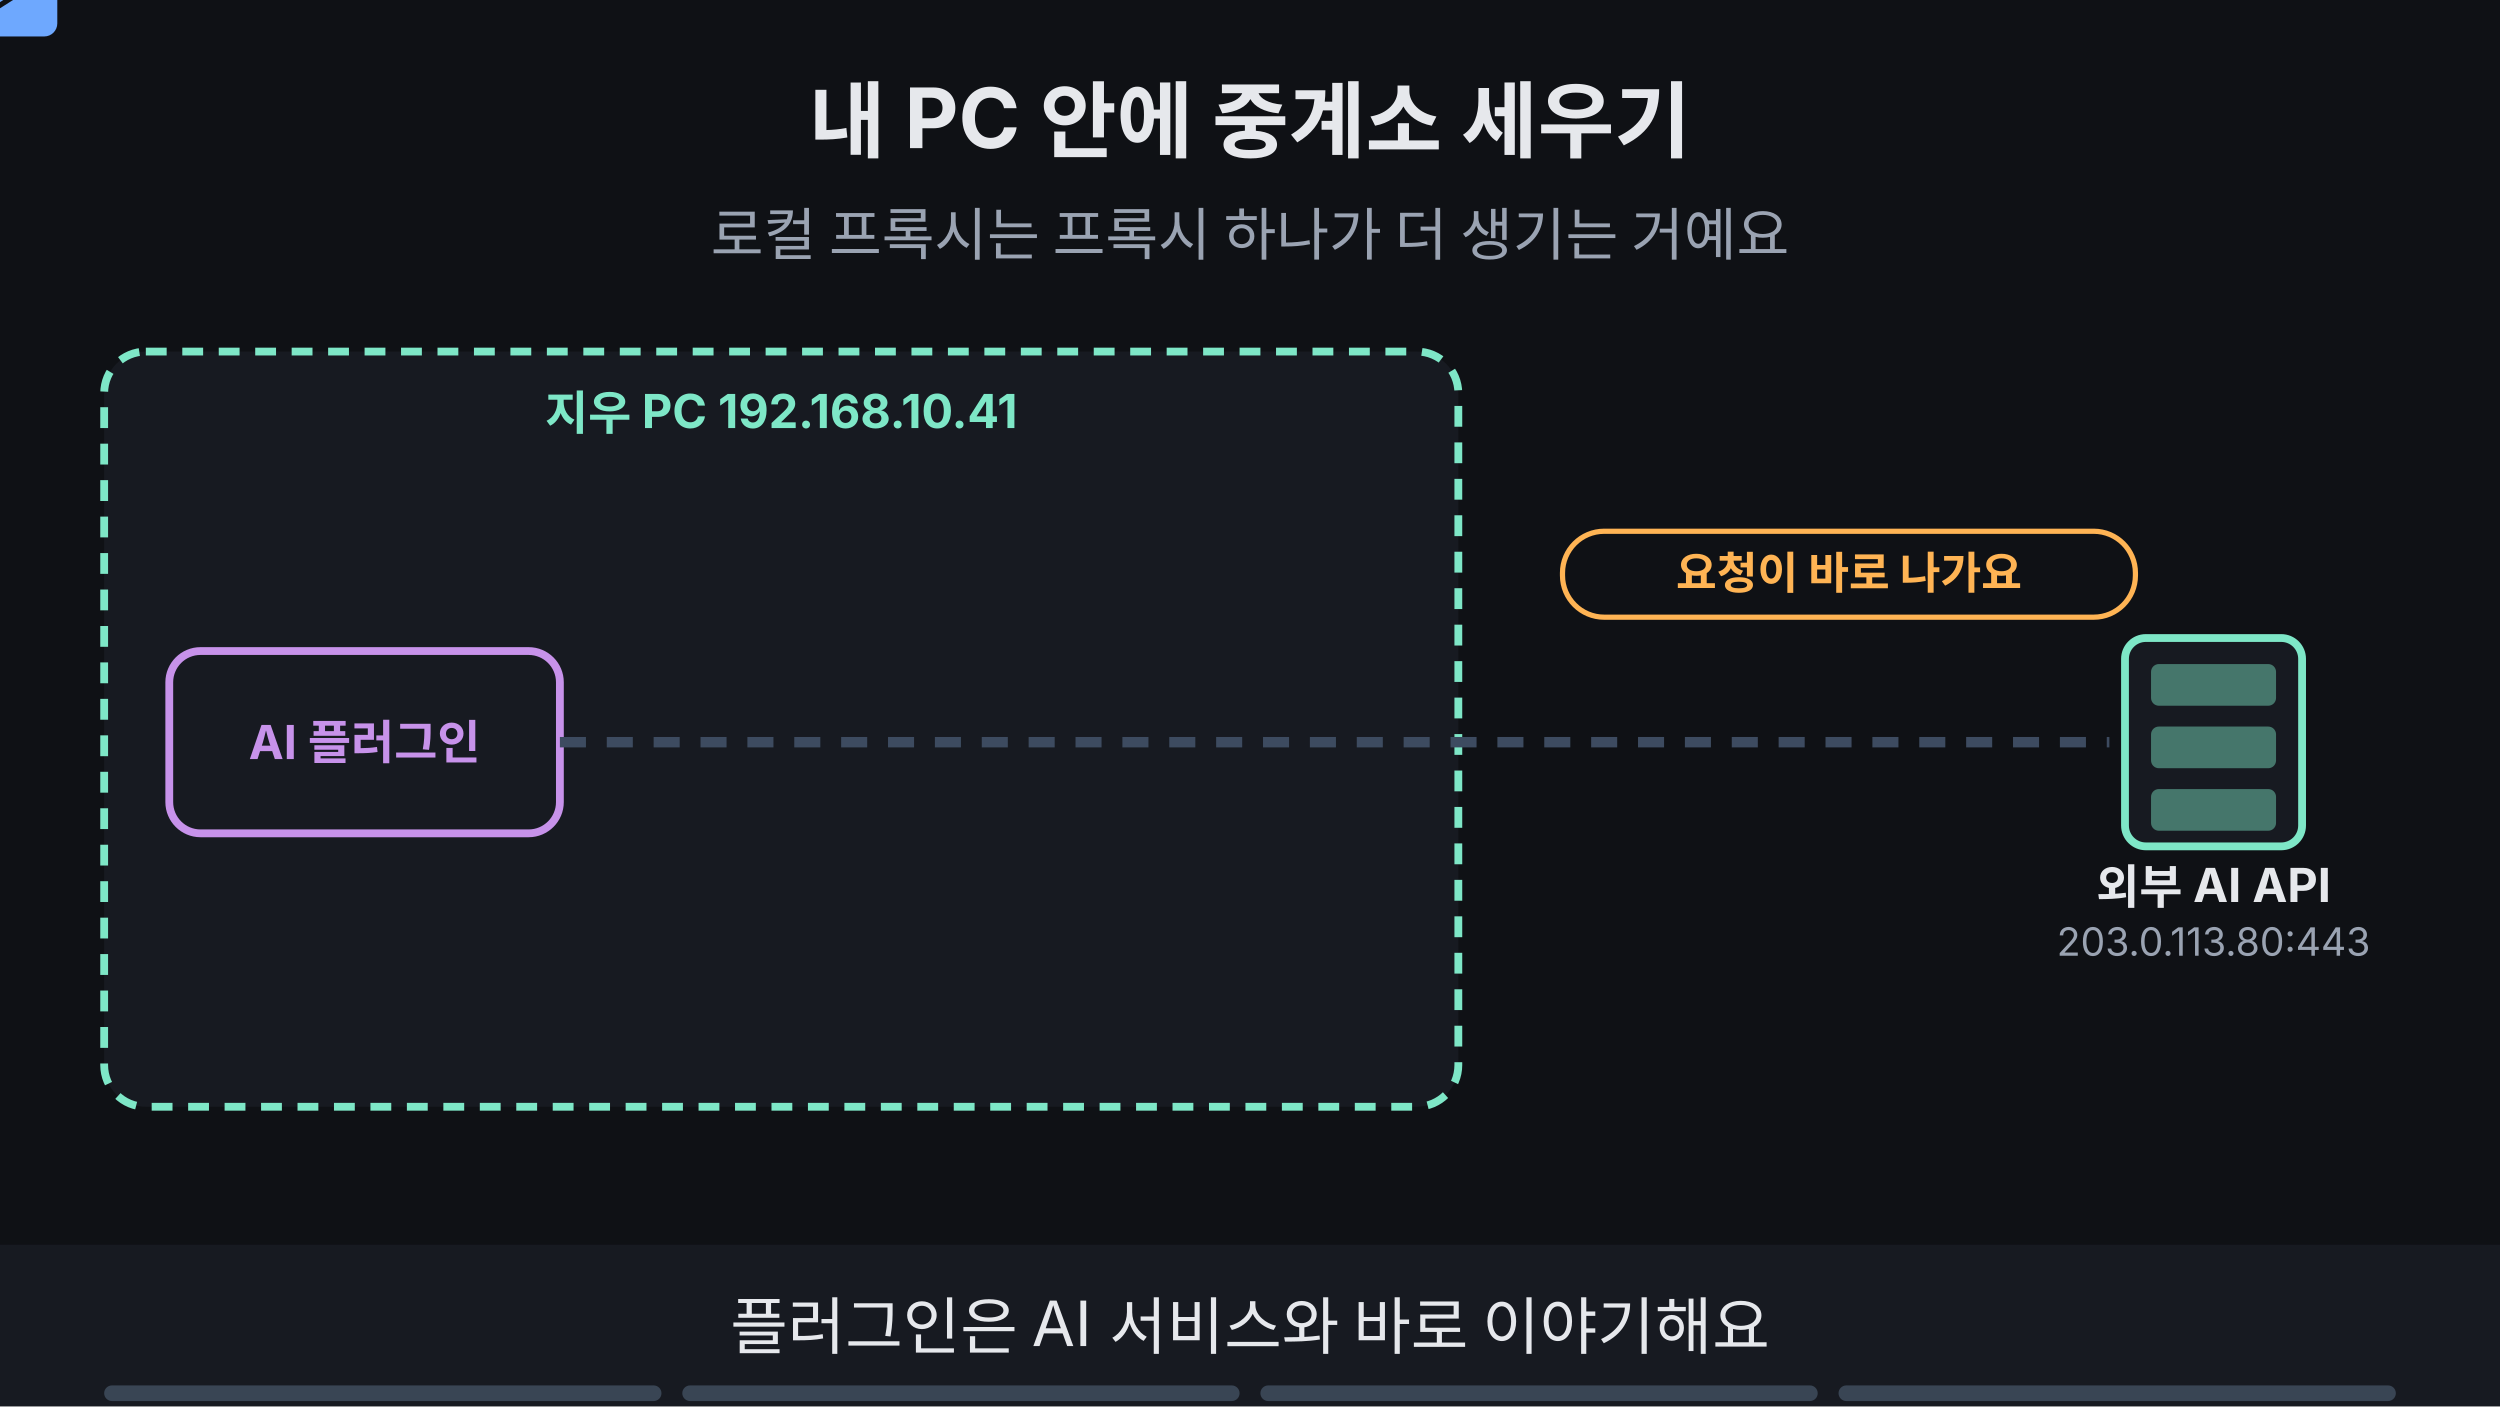
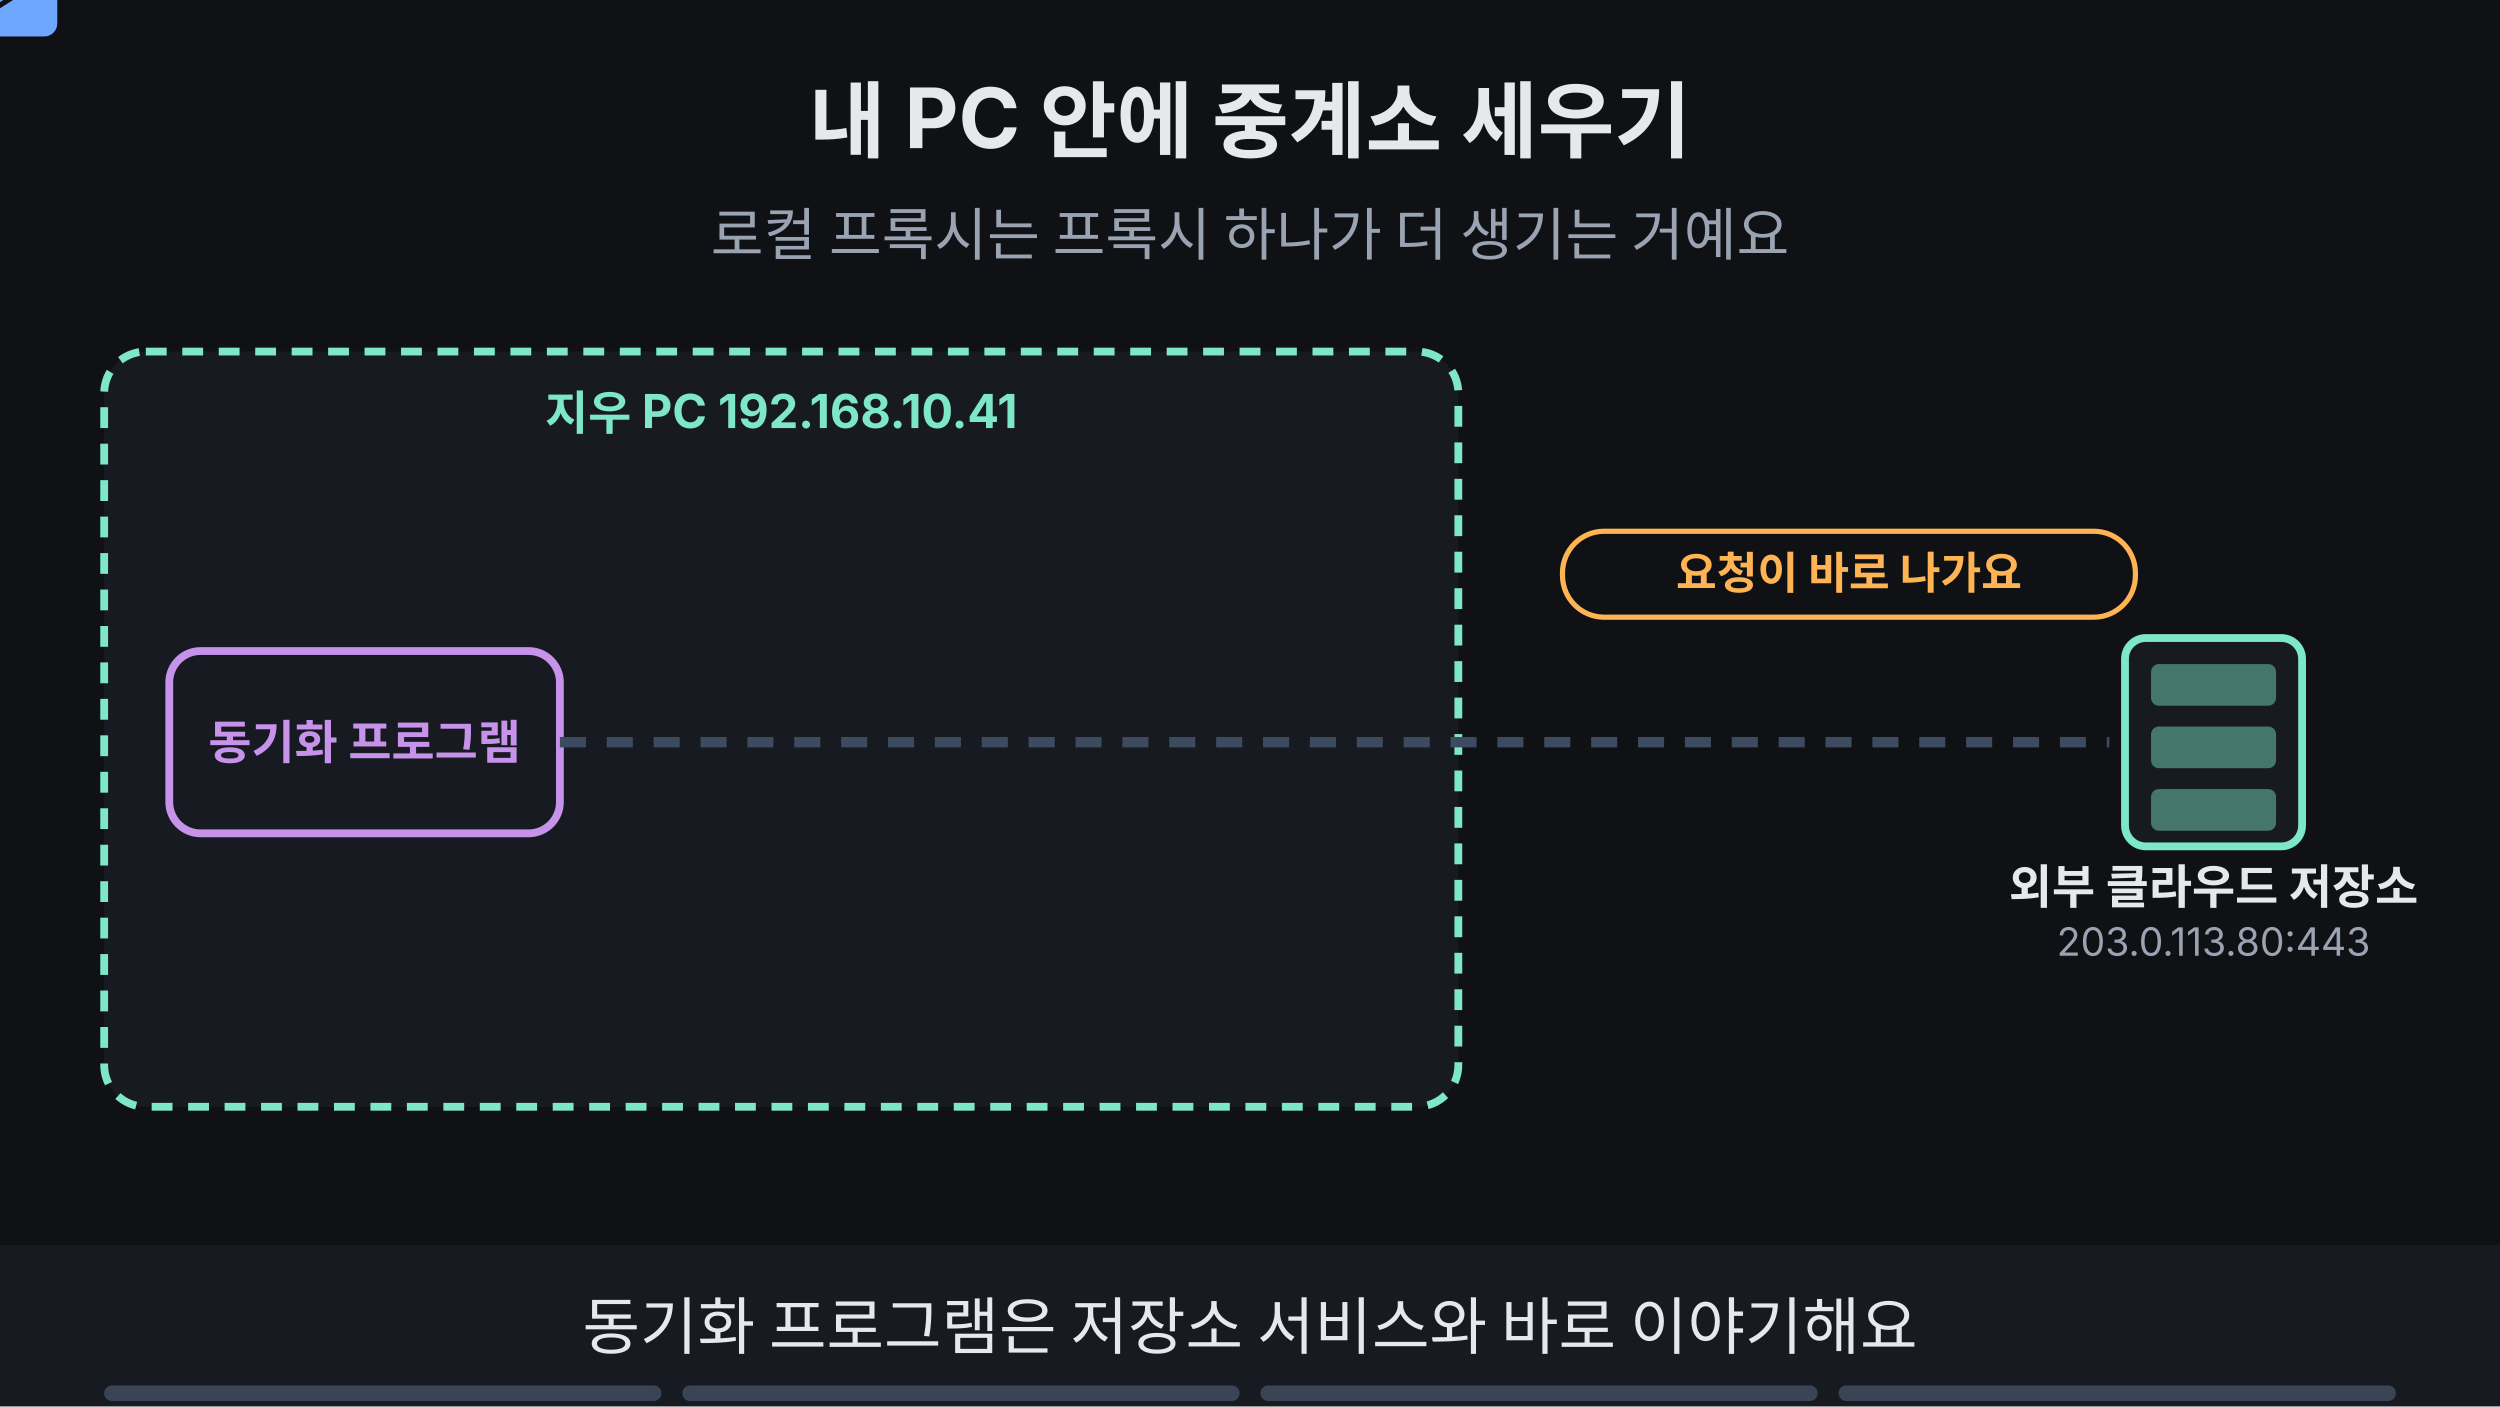
<svg xmlns="http://www.w3.org/2000/svg" viewBox="0 0 960 540" width="960" height="540" font-family="-apple-system,'Apple SD Gothic Neo','Segoe UI',sans-serif">
  <rect width="960" height="540" fill="#0f1115" />
  <text x="480" y="58" text-anchor="middle" font-size="32" font-weight="700" fill="#e6e8ec">내 PC 안에 중계소 세우기</text>
  <text x="480" y="98" text-anchor="middle" font-size="22" fill="#9aa3b2">로컬 프록시는 프록시 하나가 더 생기는 거예요</text>
  <rect x="40" y="135" width="520" height="290" rx="16" fill="#171a21" stroke="#7ee7c7" stroke-width="3" stroke-dasharray="8 6" />
  <text x="300.0" y="165" text-anchor="middle" font-size="18" font-weight="700" fill="#7ee7c7">지우 PC 192.168.10.41</text>
  <rect x="65.0" y="250.0" width="150" height="70" rx="12" fill="#171a21" stroke="#c792ea" stroke-width="3" />
-   <text x="140" y="291.48" text-anchor="middle" font-size="18" font-weight="700" fill="#c792ea">AI 플러그인</text>
+   <text x="140" y="291.48" text-anchor="middle" font-size="18" font-weight="700" fill="#c792ea">동기화 프로그램</text>
  <rect x="816" y="245" width="68" height="80" rx="8" fill="#171a21" stroke="#7ee7c7" stroke-width="3" />
  <rect x="826" y="255" width="48" height="16" rx="3" fill="#7ee7c7" fill-opacity="0.45" />
  <rect x="826" y="279" width="48" height="16" rx="3" fill="#7ee7c7" fill-opacity="0.45" />
  <rect x="826" y="303" width="48" height="16" rx="3" fill="#7ee7c7" fill-opacity="0.45" />
-   <text x="850" y="347" text-anchor="middle" font-size="18" font-weight="700" fill="#e6e8ec">외부 AI API</text>
+   <text x="850" y="347" text-anchor="middle" font-size="18" font-weight="700" fill="#e6e8ec">외부 클라우드 저장소</text>
  <text x="850" y="367" text-anchor="middle" font-size="15" fill="#9aa3b2">203.0.113.80:443</text>
  <g opacity="1">
    <animate attributeName="opacity" values="1;1;0;0" keyTimes="0;0.235;0.250;1" dur="16s" repeatCount="indefinite" />
    <line x1="215" y1="285" x2="810" y2="285" stroke="#3d4b60" stroke-width="4" stroke-dasharray="10 8" />
    <rect x="600" y="204" width="220" height="33" rx="16" fill="#0f1115" stroke="#ffb454" stroke-width="2" />
    <text x="710" y="226.12" text-anchor="middle" font-size="17" font-weight="700" fill="#ffb454">요청이 바로 나가요</text>
  </g>
  <g opacity="1">
    <animate attributeName="opacity" values="1;1;0;0" keyTimes="0;0.235;0.250;1" dur="16s" repeatCount="indefinite" />
    <g>
      <animateTransform attributeName="transform" type="translate" values="220,285;220,285;790,285;790,285" keyTimes="0.000;0.025;0.225;1.000" dur="16s" repeatCount="indefinite" />
      <rect x="-22" y="-14" width="44" height="28" rx="5" fill="#6ea8fe" />
      <path d="M-22 -12 l22 14 l22 -14" fill="none" stroke="#0f1115" stroke-width="2" />
    </g>
  </g>
  <g opacity="0">
    <animate attributeName="opacity" values="0;0;1;1" keyTimes="0;0.250;0.265;1" dur="16s" repeatCount="indefinite" />
    <rect x="350.0" y="250.0" width="160" height="70" rx="12" fill="#171a21" stroke="#6ea8fe" stroke-width="3" />
    <text x="430" y="291.48" text-anchor="middle" font-size="18" font-weight="700" fill="#6ea8fe">로컬 프록시</text>
    <text x="430" y="342.0" text-anchor="middle" font-size="15" fill="#9aa3b2">127.0.0.1:8080</text>
    <line x1="215" y1="285" x2="350" y2="285" stroke="#3d4b60" stroke-width="4" stroke-dasharray="10 8" />
    <line x1="510" y1="285" x2="810" y2="285" stroke="#3d4b60" stroke-width="4" stroke-dasharray="10 8" />
  </g>
  <g opacity="0">
    <animate attributeName="opacity" values="0;0;1;1;0;0" keyTimes="0;0.250;0.265;0.485;0.500;1" dur="16s" repeatCount="indefinite" />
    <rect x="346" y="246" width="168" height="78" rx="10" fill="none" stroke="#ffb454" stroke-width="5" />
  </g>
  <g opacity="0">
    <animate attributeName="opacity" values="0;0;1;1;0;0" keyTimes="0;0.250;0.265;0.485;0.500;1" dur="16s" repeatCount="indefinite" />
    <g>
      <animateTransform attributeName="transform" type="translate" values="220,285;220,285;345,285;345,285" keyTimes="0.000;0.263;0.362;1.000" dur="16s" repeatCount="indefinite" />
      <rect x="-22" y="-14" width="44" height="28" rx="5" fill="#6ea8fe" />
      <path d="M-22 -12 l22 14 l22 -14" fill="none" stroke="#0f1115" stroke-width="2" />
    </g>
  </g>
  <g opacity="0">
    <animate attributeName="opacity" values="0;0;1;1;0;0" keyTimes="0;0.250;0.265;0.485;0.500;1" dur="16s" repeatCount="indefinite" />
    <g>
      <animateTransform attributeName="transform" type="translate" values="515,285;515,285;790,285;790,285" keyTimes="0.000;0.388;0.487;1.000" dur="16s" repeatCount="indefinite" />
      <rect x="-22" y="-14" width="44" height="28" rx="5" fill="#6ea8fe" />
      <path d="M-22 -12 l22 14 l22 -14" fill="none" stroke="#0f1115" stroke-width="2" />
    </g>
  </g>
  <g opacity="0">
    <animate attributeName="opacity" values="0;0;1;1" keyTimes="0;0.500;0.515;1" dur="16s" repeatCount="indefinite" />
    <rect x="85" y="375" width="430" height="42" rx="8" fill="#171a21" stroke="#7ee7c7" stroke-width="2" />
    <text x="280" y="402" text-anchor="middle" font-size="18" font-weight="700" fill="#e6e8ec">요청 한 건씩 URL · 헤더 · 본문 목록</text>
    <circle cx="490" cy="396" r="16" fill="#7ee7c7" />
    <path d="M482 396 l6 6 l11 -12" fill="none" stroke="#0f1115" stroke-width="4" />
  </g>
  <g opacity="0">
    <animate attributeName="opacity" values="0;0;1;1;0;0" keyTimes="0;0.500;0.515;0.735;0.750;1" dur="16s" repeatCount="indefinite" />
    <rect x="81" y="371" width="438" height="50" rx="10" fill="none" stroke="#ffb454" stroke-width="5" />
  </g>
  <g opacity="0">
    <animate attributeName="opacity" values="0;0;1;1" keyTimes="0;0.750;0.765;1" dur="16s" repeatCount="indefinite" />
    <rect x="240" y="434" width="480" height="33" rx="16" fill="#6ea8fe" stroke="#6ea8fe" stroke-width="2" />
-     <text x="480" y="456.12" text-anchor="middle" font-size="17" font-weight="700" fill="#0f1115">내 PC · 승인된 범위만, 가짜 평면도로 실험해요</text>
+     <text x="480" y="456.12" text-anchor="middle" font-size="17" font-weight="700" fill="#0f1115">내 PC · 승인된 범위만, 가짜 견적서로 실험해요</text>
  </g>
  <g opacity="0">
    <animate attributeName="opacity" values="0;0;1;1" keyTimes="0;0.750;0.765;1" dur="16s" repeatCount="indefinite" />
    <rect x="231" y="427" width="498" height="46" rx="10" fill="none" stroke="#ffb454" stroke-width="5" />
  </g>
  <rect x="0" y="478" width="960" height="62" fill="#171a21" />
  <g opacity="1">
    <animate attributeName="opacity" values="1;1;0;0" keyTimes="0;0.235;0.250;1" dur="16s" repeatCount="indefinite" />
-     <text x="480" y="518" text-anchor="middle" font-size="24" fill="#e6e8ec">플러그인은 AI 서비스와 바로 이야기해요</text>
+     <text x="480" y="518" text-anchor="middle" font-size="24" fill="#e6e8ec">동기화 프로그램은 저장소 서비스와 바로 이야기해요</text>
  </g>
  <g opacity="0">
    <animate attributeName="opacity" values="0;0;1;1;0;0" keyTimes="0;0.250;0.265;0.485;0.500;1" dur="16s" repeatCount="indefinite" />
    <text x="480" y="518" text-anchor="middle" font-size="24" fill="#e6e8ec">PC 안에 로컬 프록시를 먼저 세워요</text>
  </g>
  <g opacity="0">
    <animate attributeName="opacity" values="0;0;1;1;0;0" keyTimes="0;0.500;0.515;0.735;0.750;1" dur="16s" repeatCount="indefinite" />
    <text x="480" y="518" text-anchor="middle" font-size="24" fill="#e6e8ec">요청이 한 건씩 목록으로 보여요</text>
  </g>
  <g opacity="0">
    <animate attributeName="opacity" values="0;0;1;1" keyTimes="0;0.750;0.765;1" dur="16s" repeatCount="indefinite" />
    <text x="480" y="518" text-anchor="middle" font-size="24" fill="#e6e8ec">내 통신이거나 승인된 범위만 봐요</text>
  </g>
  <g aria-label="재생 진행 막대" data-stage-count="4">
    <g class="progress-segment" data-stage="1">
      <rect x="40" y="532" width="214" height="6" rx="3" fill="#394554" />
      <rect x="40" y="532" width="0" height="6" rx="3" fill="#ff3434">
        <animate attributeName="width" values="0;214;214" keyTimes="0;0.25;1" dur="16s" repeatCount="indefinite" />
      </rect>
    </g>
    <g class="progress-segment" data-stage="2">
      <rect x="262" y="532" width="214" height="6" rx="3" fill="#394554" />
      <rect x="262" y="532" width="0" height="6" rx="3" fill="#ff3434">
        <animate attributeName="width" values="0;0;214;214" keyTimes="0;0.25;0.5;1" dur="16s" repeatCount="indefinite" />
      </rect>
    </g>
    <g class="progress-segment" data-stage="3">
      <rect x="484" y="532" width="214" height="6" rx="3" fill="#394554" />
      <rect x="484" y="532" width="0" height="6" rx="3" fill="#ff3434">
        <animate attributeName="width" values="0;0;214;214" keyTimes="0;0.5;0.75;1" dur="16s" repeatCount="indefinite" />
      </rect>
    </g>
    <g class="progress-segment" data-stage="4">
      <rect x="706" y="532" width="214" height="6" rx="3" fill="#394554" />
      <rect x="706" y="532" width="0" height="6" rx="3" fill="#ff3434">
        <animate attributeName="width" values="0;0;214" keyTimes="0;0.75;1" dur="16s" repeatCount="indefinite" />
      </rect>
    </g>
  </g>
</svg>
